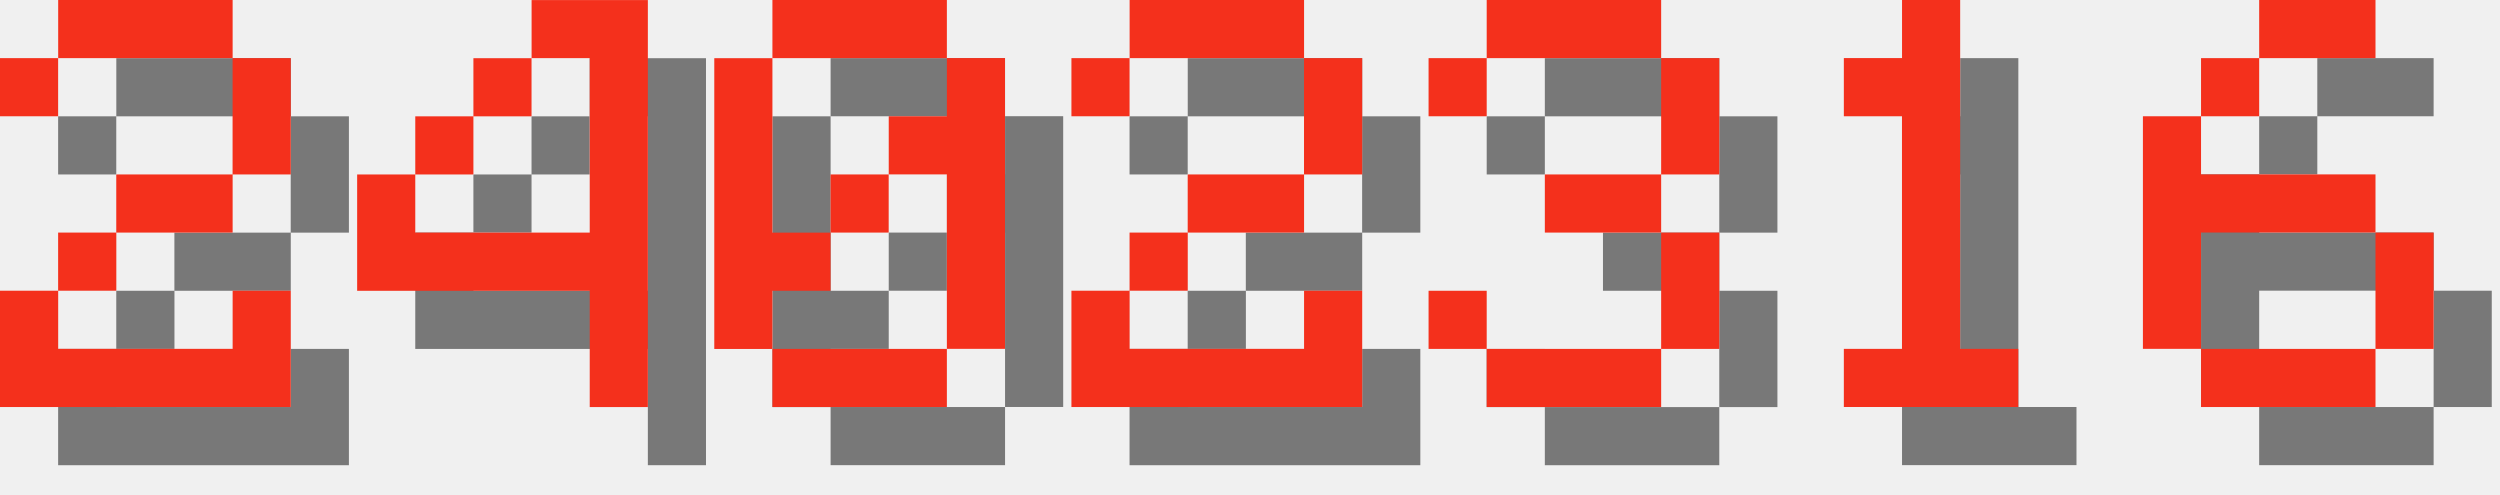
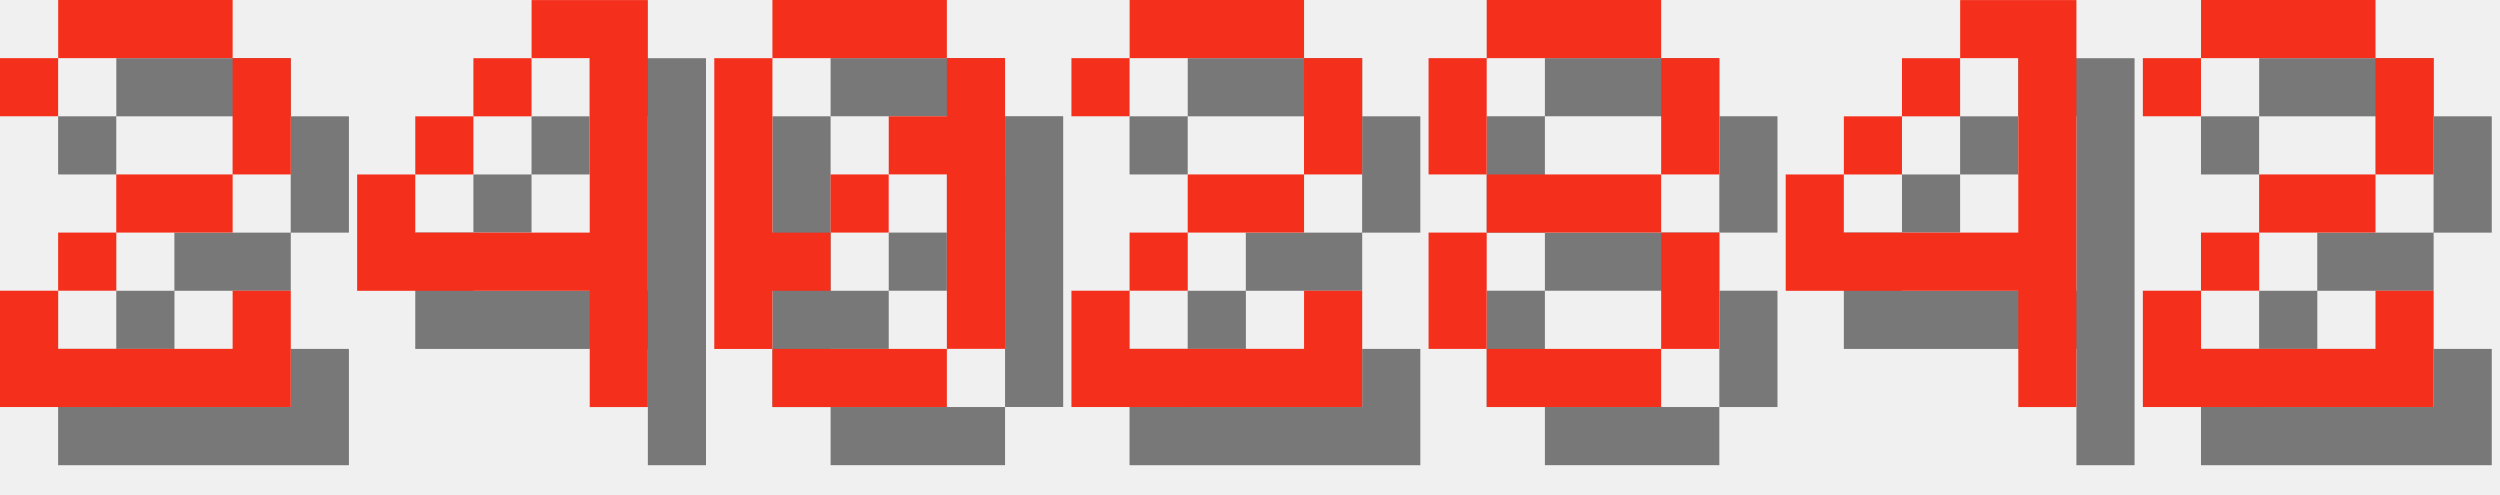
<svg xmlns="http://www.w3.org/2000/svg" version="1.1" width="182.0" height="36">
  <style>
        .text-foreground {
            fill: #F4301C;
        }
        .text-shadow {
            fill: #000000;
            fill-opacity: 0.5;
        }
    </style>
  <g class="digit" id="digit_2" transform="translate(0.0, 0), scale(4)">
    <path id="digit_2_shadow" class="text-shadow" d="m1.058 2.117v1.058h1.058v-1.058h3.175v2.117h-2.117v1.058h-1.058v1.058h-1.058v2.117h5.292v-2.117h-1.058v1.058h-3.175v-1.058h1.058v-1.058h2.117v-1.058h1.058v-2.117h-1.058v-1.058h-3.175v1.058h-1.058z" fill-opacity=".5" style="paint-order:stroke fill markers" />
    <path id="digit_2_fg" class="text-foreground" d="m0 1.058v1.058h1.058v-1.058h3.175v2.117h-2.117v1.058h-1.058v1.058h-1.058v2.117h5.292v-2.117h-1.058v1.058h-3.175v-1.058h1.058v-1.058h2.117v-1.058h1.058v-2.117h-1.058v-1.058h-3.175v1.058h-1.058z" fill="#fff" style="paint-order:stroke fill markers" />
  </g>
  <g class="digit" id="digit_4" transform="translate(26.0, 0), scale(4)">
    <path id="digit_4_shadow" class="text-shadow" d="m4.233 1.058v1.058h1.058v3.175h-3.175v-1.058h-1.058v2.117h4.233v2.117h1.058v-7.408h-2.117zm-2.117 3.175h1.058v-1.058h-1.058v1.058zm1.058-1.058h1.058v-1.058h-1.058v1.058z" fill-opacity=".5" style="paint-order:stroke fill markers" />
    <path id="digit_4_fg" class="text-foreground" d="m3.175 0v1.058h1.058v3.175h-3.175v-1.058h-1.058v2.117h4.233v2.117h1.058v-7.408h-2.117zm-2.117 3.175h1.058v-1.058h-1.058v1.058zm1.058-1.058h1.058v-1.058h-1.058v1.058z" fill="#fff" style="paint-order:stroke fill markers" />
  </g>
  <g class="digit" id="digit_0" transform="translate(52.0, 0), scale(4)">
    <path id="digit_0_shadow" class="text-shadow" d="m2.117 1.058v1.058h3.175v-1.058h-3.175zm3.175 1.058v1.058h-1.058v1.058h1.058v3.175h1.058v-5.292h-1.058zm0 5.292h-3.175v1.058h3.175v-1.058zm-3.175 0v-1.058h1.058v-1.058h-1.058v-3.175h-1.058v5.292h1.058zm1.058-2.117h1.058v-1.058h-1.058v1.058z" fill-opacity=".5" style="paint-order:stroke fill markers" />
    <path id="digit_0_fg" class="text-foreground" d="m1.058 0v1.058h3.175v-1.058h-3.175zm3.175 1.058v1.058h-1.058v1.058h1.058v3.175h1.058v-5.292h-1.058zm0 5.292h-3.175v1.058h3.175v-1.058zm-3.175 0v-1.058h1.058v-1.058h-1.058v-3.175h-1.058v5.292h1.058zm1.058-2.117h1.058v-1.058h-1.058v1.058z" fill="#fff" style="paint-order:stroke fill markers" />
  </g>
  <g class="digit" id="digit_2" transform="translate(78.0, 0), scale(4)">
    <path id="digit_2_shadow" class="text-shadow" d="m1.058 2.117v1.058h1.058v-1.058h3.175v2.117h-2.117v1.058h-1.058v1.058h-1.058v2.117h5.292v-2.117h-1.058v1.058h-3.175v-1.058h1.058v-1.058h2.117v-1.058h1.058v-2.117h-1.058v-1.058h-3.175v1.058h-1.058z" fill-opacity=".5" style="paint-order:stroke fill markers" />
    <path id="digit_2_fg" class="text-foreground" d="m0 1.058v1.058h1.058v-1.058h3.175v2.117h-2.117v1.058h-1.058v1.058h-1.058v2.117h5.292v-2.117h-1.058v1.058h-3.175v-1.058h1.058v-1.058h2.117v-1.058h1.058v-2.117h-1.058v-1.058h-3.175v1.058h-1.058z" fill="#fff" style="paint-order:stroke fill markers" />
  </g>
-   <g class="digit" id="digit_3" transform="translate(104.0, 0), scale(4)">
-     <path id="digit_3_shadow" class="text-shadow" d="m1.058 2.117v1.058h1.058v-1.058h3.175v2.117h-2.117v1.058h2.117v2.117h-3.175v-1.058h-1.058v1.058h1.058v1.058h3.175v-1.058h1.058v-2.117h-1.058v-1.058h1.058v-2.117h-1.058v-1.058h-3.175v1.058h-1.058z" fill-opacity=".5" style="paint-order:stroke fill markers" />
-     <path id="digit_3_fg" class="text-foreground" d="m0 1.058v1.058h1.058v-1.058h3.175v2.117h-2.117v1.058h2.117v2.117h-3.175v-1.058h-1.058v1.058h1.058v1.058h3.175v-1.058h1.058v-2.117h-1.058v-1.058h1.058v-2.117h-1.058v-1.058h-3.175v1.058h-1.058z" fill="#fff" style="paint-order:stroke fill markers" />
+   <g class="digit" id="digit_8" transform="translate(104.0, 0), scale(4)">
+     <path id="digit_8_shadow" class="text-shadow" d="m2.117 1.058v1.058h3.175v-1.058h-3.175zm3.175 1.058v2.117h1.058v-2.117h-1.058zm0 2.117h-3.175v1.058h3.175v-1.058zm0 1.058v2.117h1.058v-2.117h-1.058zm0 2.117h-3.175v1.058h3.175v-1.058zm-3.175 0v-2.117h-1.058v2.117h1.058zm0-3.175v-2.117h-1.058v2.117h1.058z" fill-opacity=".5" style="paint-order:stroke fill markers" />
+     <path id="digit_8_fg" class="text-foreground" d="m1.058 0v1.058h3.175v-1.058h-3.175zm3.175 1.058v2.117h1.058v-2.117h-1.058zm0 2.117h-3.175v1.058h3.175v-1.058zm0 1.058v2.117h1.058v-2.117h-1.058zm0 2.117h-3.175v1.058h3.175v-1.058zm-3.175 0v-2.117h-1.058v2.117h1.058zm0-3.175v-2.117h-1.058v2.117h1.058z" fill="#fff" style="paint-order:stroke fill markers" />
  </g>
-   <g class="digit" id="digit_1" transform="translate(130.0, 0), scale(4)">
-     <path id="digit_1_shadow" class="text-shadow" d="m2.117 2.117v1.058h1.058v4.233h-1.058v1.058h3.175v-1.058h-1.058v-6.35h-1.058v1.058h-1.058z" fill-opacity=".5" style="paint-order:stroke fill markers" />
-     <path id="digit_1_fg" class="text-foreground" d="m1.058 1.058v1.058h1.058v4.233h-1.058v1.058h3.175v-1.058h-1.058v-6.35h-1.058v1.058h-1.058z" fill="#fff" style="paint-order:stroke fill markers" />
+   <g class="digit" id="digit_4" transform="translate(130.0, 0), scale(4)">
+     <path id="digit_4_shadow" class="text-shadow" d="m4.233 1.058v1.058h1.058v3.175h-3.175v-1.058h-1.058v2.117h4.233v2.117h1.058v-7.408h-2.117zm-2.117 3.175h1.058v-1.058h-1.058v1.058zm1.058-1.058h1.058v-1.058h-1.058v1.058z" fill-opacity=".5" style="paint-order:stroke fill markers" />
+     <path id="digit_4_fg" class="text-foreground" d="m3.175 0v1.058h1.058v3.175h-3.175v-1.058h-1.058v2.117h4.233v2.117h1.058v-7.408h-2.117zm-2.117 3.175h1.058v-1.058h-1.058v1.058zm1.058-1.058h1.058v-1.058h-1.058v1.058z" fill="#fff" style="paint-order:stroke fill markers" />
  </g>
-   <g class="digit" id="digit_6" transform="translate(156.0, 0), scale(4)">
-     <path id="digit_6_shadow" class="text-shadow" d="m3.175 1.058v1.058h2.117v-1.058h-2.117zm0 1.058h-1.058v1.058h1.058v-1.058zm-1.058 1.058h-1.058v4.233h1.058v-2.117h3.175v-1.058h-3.175v-1.058zm3.175 2.117v2.117h1.058v-2.117h-1.058zm0 2.117h-3.175v1.058h3.175v-1.058z" fill-opacity=".5" style="paint-order:stroke fill markers" />
-     <path id="digit_6_fg" class="text-foreground" d="m2.117 0v1.058h2.117v-1.058h-2.117zm0 1.058h-1.058v1.058h1.058v-1.058zm-1.058 1.058h-1.058v4.233h1.058v-2.117h3.175v-1.058h-3.175v-1.058zm3.175 2.117v2.117h1.058v-2.117h-1.058zm0 2.117h-3.175v1.058h3.175v-1.058z" fill="#fff" style="paint-order:stroke fill markers" />
+   <g class="digit" id="digit_2" transform="translate(156.0, 0), scale(4)">
+     <path id="digit_2_shadow" class="text-shadow" d="m1.058 2.117v1.058h1.058v-1.058h3.175v2.117h-2.117v1.058h-1.058v1.058h-1.058v2.117h5.292v-2.117h-1.058v1.058h-3.175v-1.058h1.058v-1.058h2.117v-1.058h1.058v-2.117h-1.058v-1.058h-3.175v1.058h-1.058z" fill-opacity=".5" style="paint-order:stroke fill markers" />
+     <path id="digit_2_fg" class="text-foreground" d="m0 1.058v1.058h1.058v-1.058h3.175v2.117h-2.117v1.058h-1.058v1.058h-1.058v2.117h5.292v-2.117h-1.058v1.058h-3.175v-1.058h1.058v-1.058h2.117v-1.058h1.058v-2.117h-1.058v-1.058h-3.175v1.058h-1.058z" fill="#fff" style="paint-order:stroke fill markers" />
  </g>
</svg>
